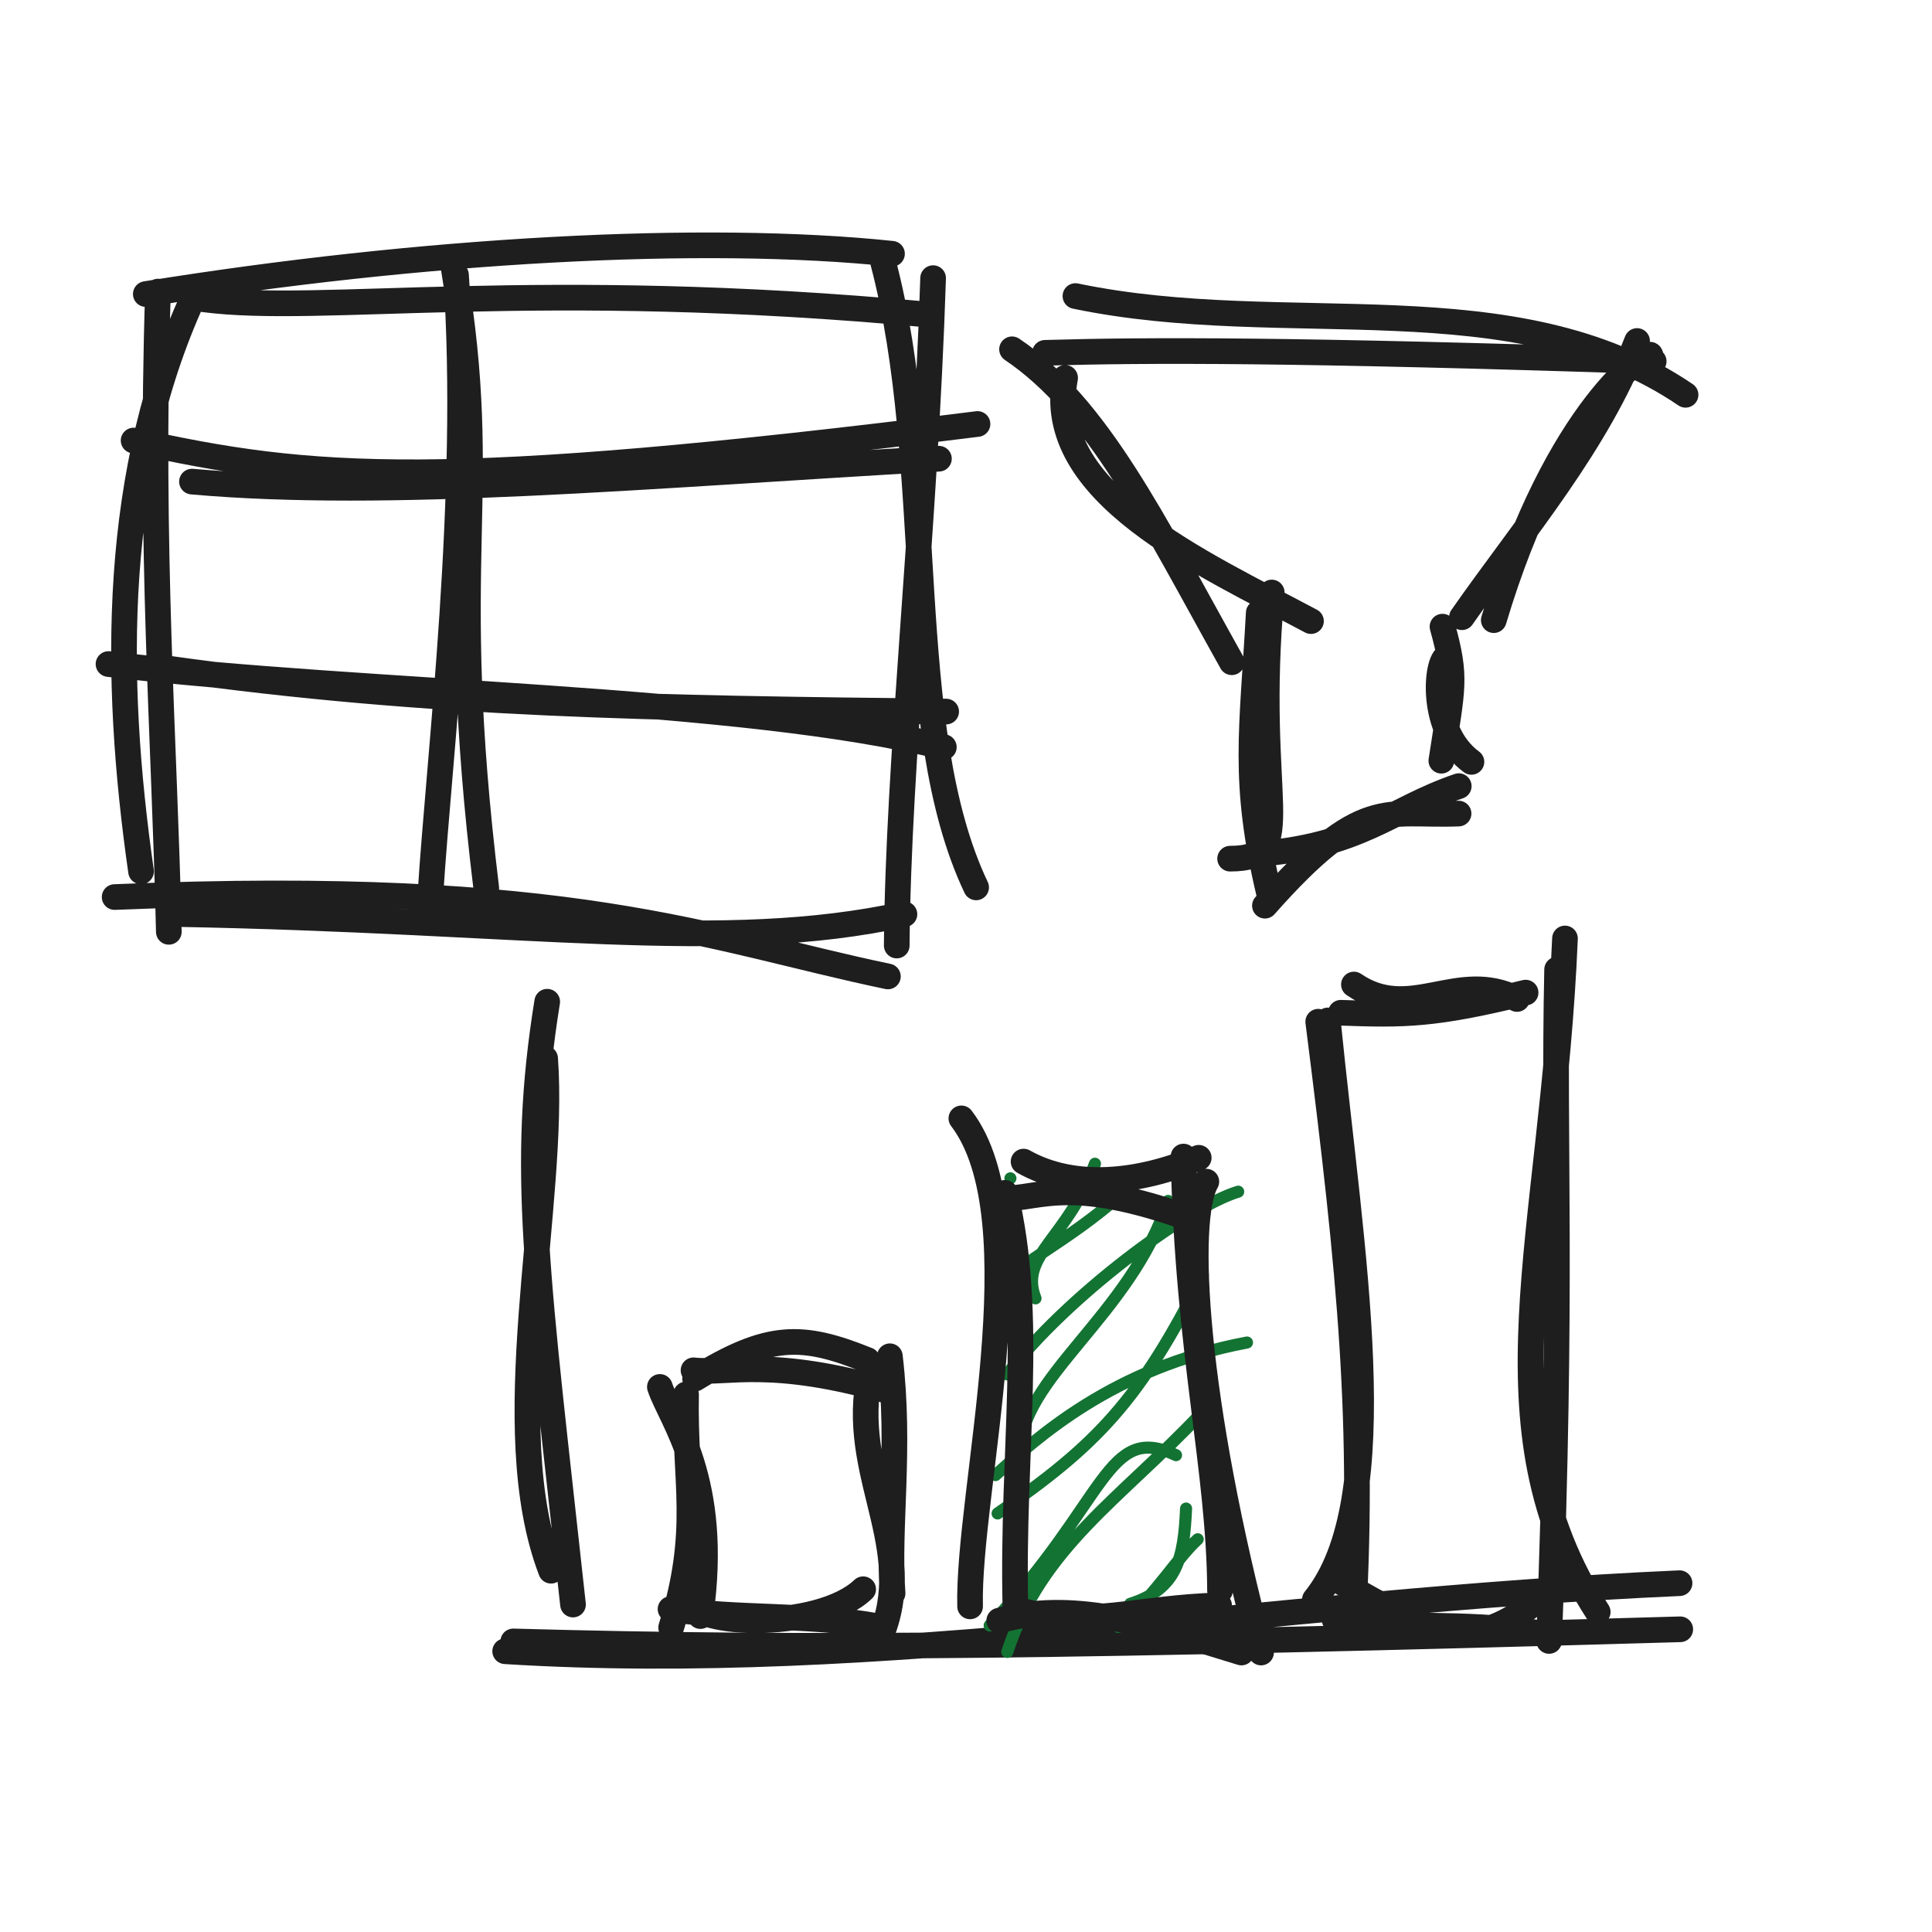
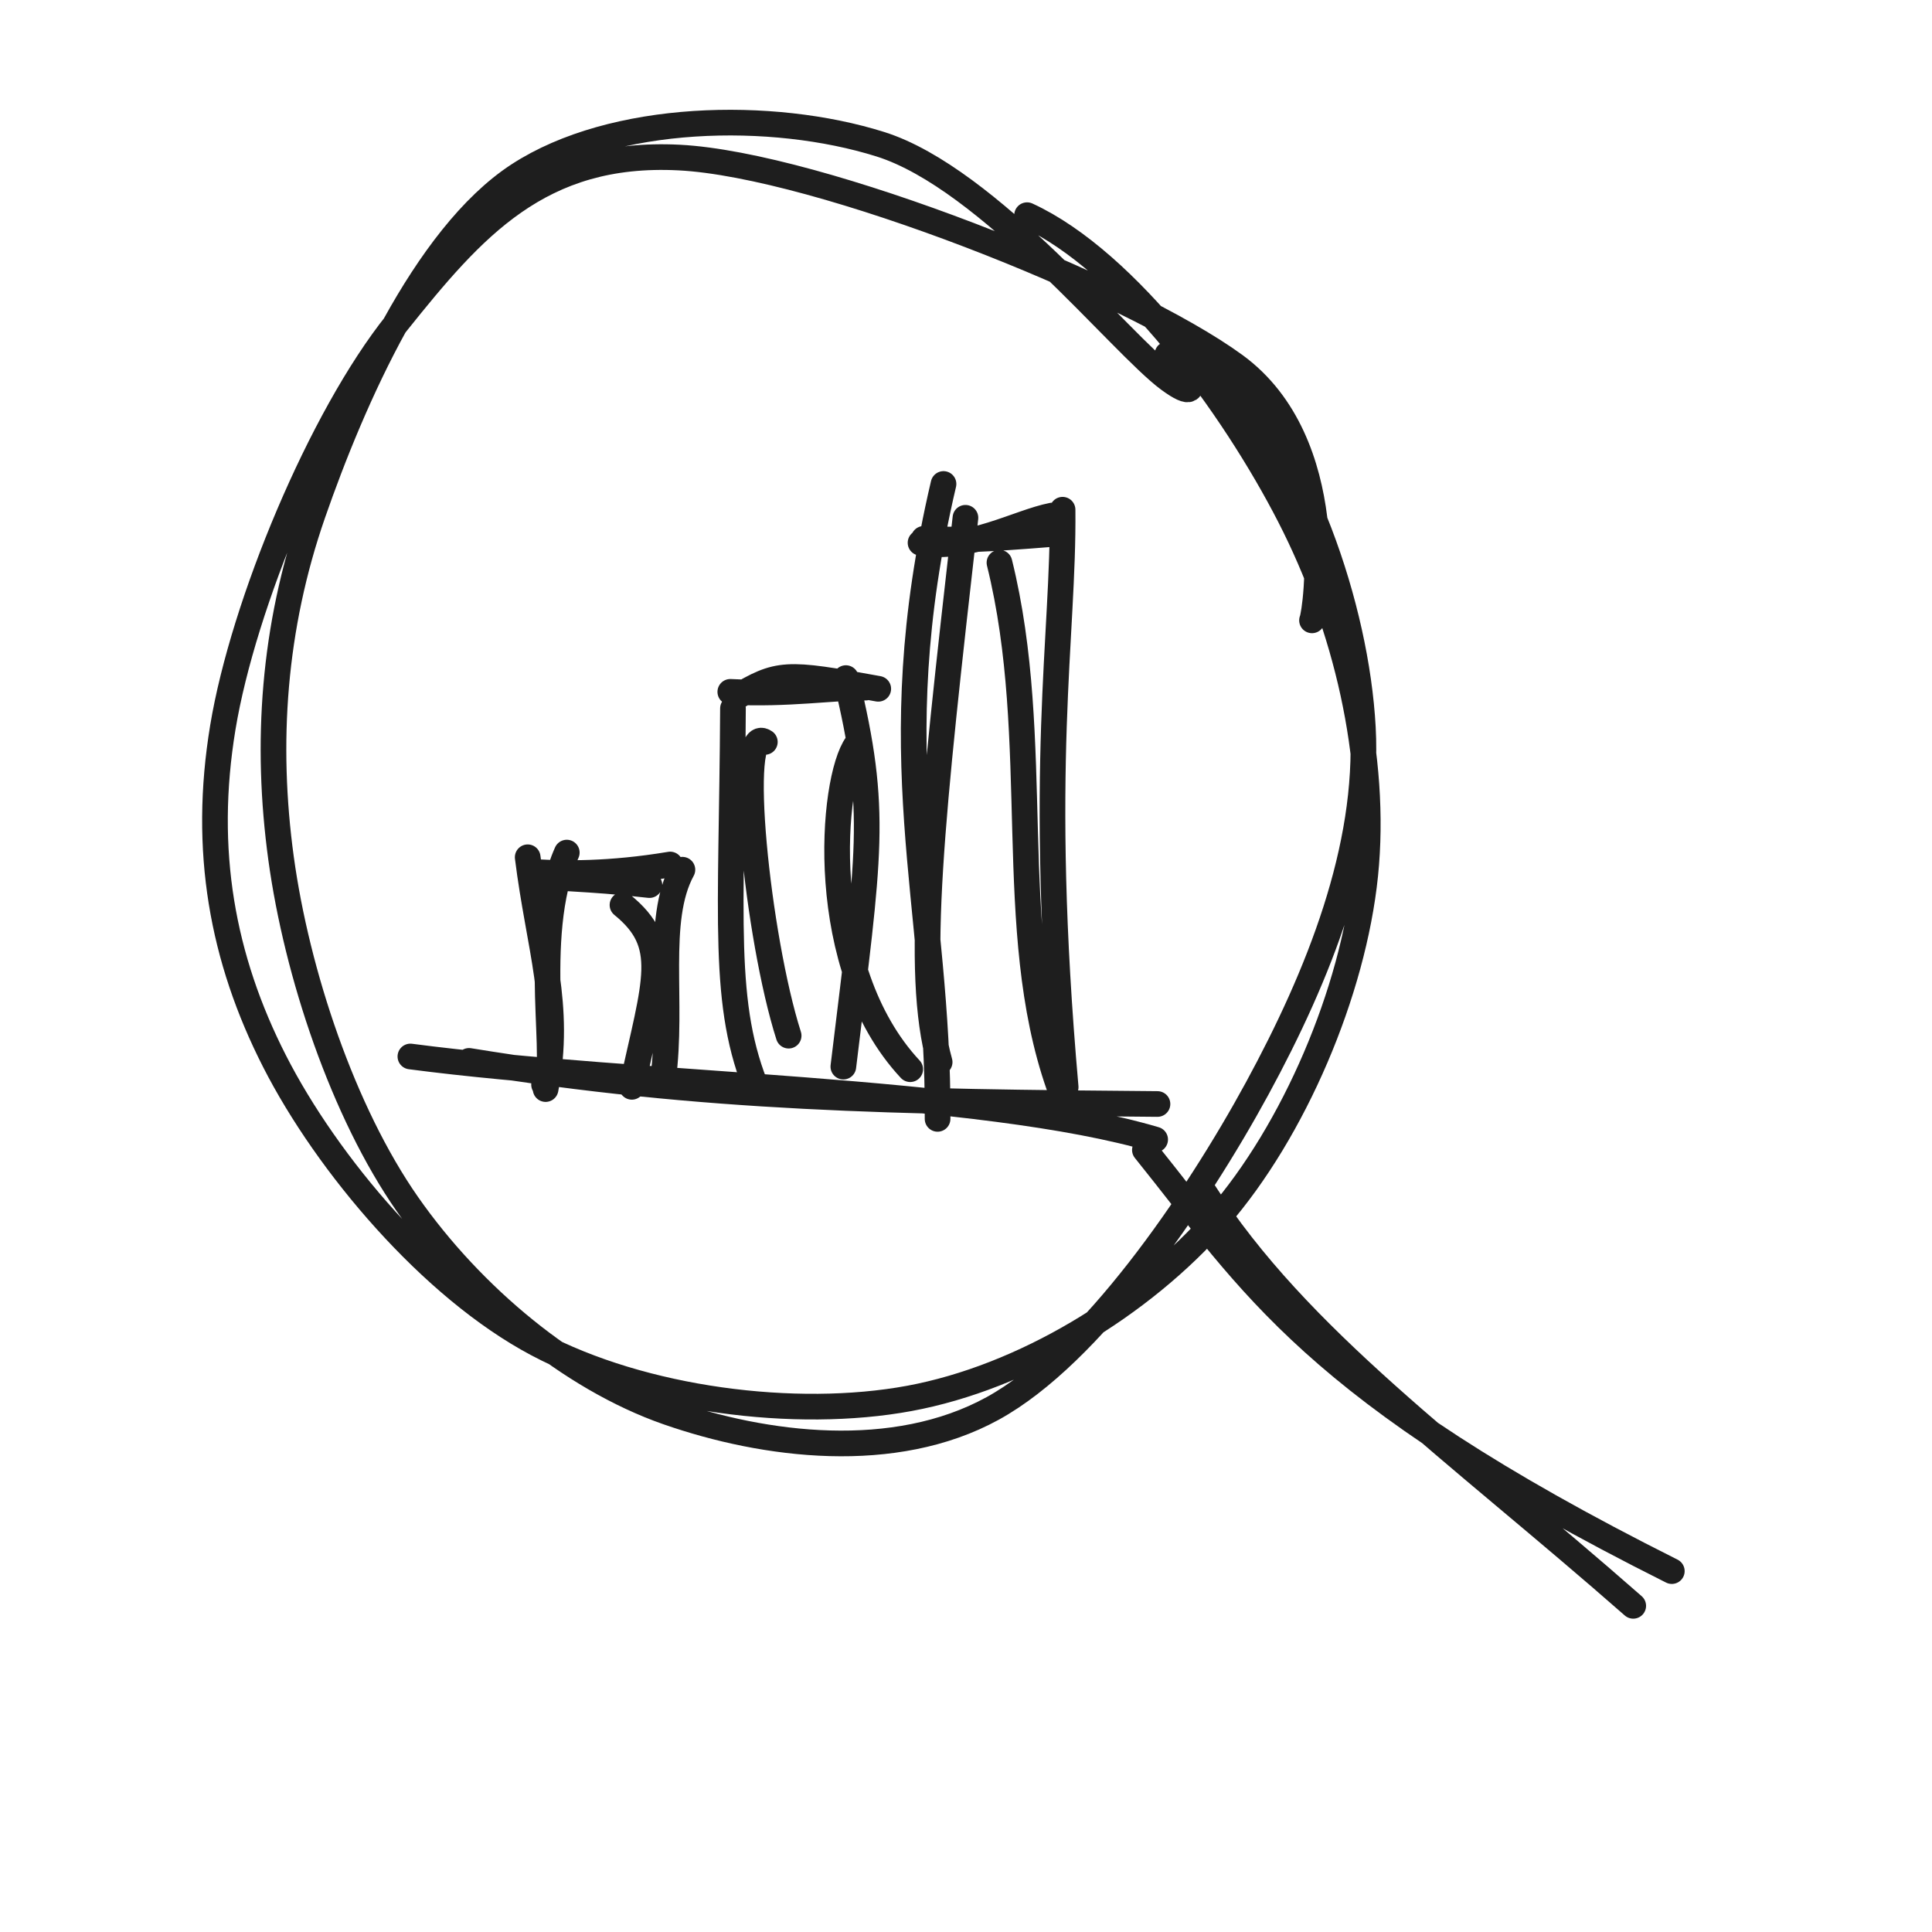
<svg xmlns="http://www.w3.org/2000/svg" width="128" height="128" viewBox="0 0 128 128" role="img">
-   <path d="M13.512 19.832 C21.363 20.855, 35.354 18.405, 61.539 20.847 M9.66 19.482 C27.933 16.537, 46.573 15.502, 59.097 16.812 M58.497 17.324 C62.115 31.06, 59.622 48.184, 64.671 58.792 M61.821 18.427 C61.288 35.034, 59.507 50.263, 59.411 62.644 M58.826 64.692 C46.995 62.225, 37.916 58.163, 7.595 59.432 M59.921 60.569 C47.826 63.204, 35.214 60.981, 11.526 60.553 M9.345 57.733 C7.508 44.923, 7.383 31.109, 13.06 19.157 M11.185 61.736 C10.895 48.839, 9.918 36.589, 10.465 19.319" stroke="#1e1e1e" stroke-width="1.7" fill="none" stroke-linecap="round" stroke-linejoin="round" />
-   <path d="M8.852 29.187 C20.573 31.783, 29.056 32.563, 64.762 28.09 M12.719 31.908 C25.751 33.059, 42.352 31.53, 62.206 30.391" stroke="#1e1e1e" stroke-width="1.7" fill="none" stroke-linecap="round" stroke-linejoin="round" />
-   <path d="M7.189 43.995 C24.439 46.045, 49.129 46.146, 62.532 49.498 M11.074 44.286 C28.576 46.736, 43.593 46.927, 62.686 47.143" stroke="#1e1e1e" stroke-width="1.7" fill="none" stroke-linecap="round" stroke-linejoin="round" />
-   <path d="M30.065 17.797 C32.587 33.021, 29.488 36.468, 32.216 58.837 M30.212 18.22 C31.23 32.801, 29.094 50.015, 28.516 59.281" stroke="#1e1e1e" stroke-width="1.7" fill="none" stroke-linecap="round" stroke-linejoin="round" />
-   <path d="M71.25 19.615 C85.252 22.533, 100.296 18.421, 111.673 26.156 M69.234 23.376 C75.925 23.179, 85.712 23.147, 109.561 23.937 M109.348 23.533 C109.284 23.041, 103.172 26.996, 98.967 41.087 M108.46 22.592 C105.811 29.404, 100.878 35.136, 96.858 40.892 M95.89 43.493 C95.136 43.674, 94.665 48.409, 97.487 50.476 M95.569 41.517 C96.513 44.908, 96.24 45.515, 95.493 50.4 M96.634 53.901 C91.758 54.095, 90.325 52.637, 83.805 60.004 M96.646 52.084 C92.054 53.649, 90.183 56.08, 83.041 56.607 M81.499 56.889 C86.203 56.872, 82.967 53.244, 84.255 39.254 M84.102 59.281 C82.292 51.683, 82.967 48.524, 83.395 40.6 M86.856 41.15 C79.586 37.268, 69.107 32.658, 70.567 25.035 M81.608 43.875 C76.361 34.492, 72.744 26.974, 67.05 23.142" stroke="#1e1e1e" stroke-width="1.7" fill="none" stroke-linecap="round" stroke-linejoin="round" />
-   <path d="M36.117 70.129 C36.813 79.765, 32.865 94.543, 36.51 104.065 M36.254 66.367 C34.455 77.531, 35.59 84.518, 37.963 106.305 M33.469 109.399 C58.316 110.949, 83.494 106.119, 111.275 104.89 M34.004 108.748 C53.529 109.299, 71.736 109.086, 111.321 107.945" stroke="#1e1e1e" stroke-width="1.7" fill="none" stroke-linecap="round" stroke-linejoin="round" />
-   <path d="M46.051 91.336 C50.933 88.319, 53.129 88.362, 57.463 90.105 M45.948 90.787 C48.194 91.039, 51.055 89.889, 59.014 92.207 M57.79 90.386 C55.943 97.139, 60.684 101.997, 58.521 107.969 M58.956 89.856 C59.69 96.023, 58.812 101.189, 59.136 105.56 M57.187 105.291 C54.25 108.119, 45.21 107.819, 45.505 105.663 M58.103 107.737 C53.781 106.926, 48.799 107.288, 44.425 106.607 M46.404 107.07 C47.706 97.993, 44.454 94.108, 43.719 91.887 M44.465 107.83 C46.488 101.326, 45.34 98.301, 45.453 92.387" stroke="#1e1e1e" stroke-width="1.7" fill="none" stroke-linecap="round" stroke-linejoin="round" />
-   <path d="M66.942 78.067 C66.942 78.067, 66.942 78.067, 66.942 78.067 M66.942 78.067 C66.942 78.067, 66.942 78.067, 66.942 78.067 M68.606 86.021 C67.479 83.154, 70.743 82.09, 72.543 77.1 M65.972 85.487 C67.699 83.506, 70.443 82.473, 74.307 79.12 M67.576 96.297 C67.532 91.295, 74.869 87.237, 77.392 79.564 M66.724 91.058 C70.553 86.004, 78.625 79.986, 82.034 78.952 M65.951 97.73 C68.636 95.34, 73.656 90.628, 82.616 88.946 M66.093 100.27 C72.649 95.748, 75.504 92.799, 79.687 84.477 M65.568 107.693 C73.384 99.43, 73.294 94.226, 77.914 96.408 M66.737 109.445 C69.003 102.503, 74.206 99.34, 79.578 93.643 M74.877 106.258 C78.027 105.268, 78.435 103.167, 78.58 99.945 M74.098 107.794 C76.627 105.612, 77.968 103.228, 79.352 101.982" stroke="#137333" stroke-width="0.8" fill="none" stroke-linecap="round" stroke-linejoin="round" />
-   <path d="M65.836 79.392 C68.652 79.648, 70.212 77.742, 78.347 80.563 M67.814 76.958 C71.196 78.866, 75.531 78.349, 79.419 76.706 M79.923 78.287 C78.466 80.797, 79.102 92.749, 83.548 109.483 M78.409 76.625 C78.699 89.67, 80.791 97.356, 80.829 105.375 M82.248 109.483 C75.907 107.513, 70.883 106.014, 66.202 107.371 M80.769 106.363 C75.442 106.498, 71.967 107.873, 67.564 106.688 M64.271 106.427 C64.085 98.914, 68.802 80.786, 63.694 74.095 M67.273 106.487 C67.022 96.145, 68.567 87.263, 66.584 79.03" stroke="#1e1e1e" stroke-width="1.7" fill="none" stroke-linecap="round" stroke-linejoin="round" />
-   <path d="M89.701 65.227 C93.468 67.804, 96.526 64.167, 100.506 66.186 M88.835 67.098 C93.022 67.248, 95.013 67.258, 101.075 65.763 M103.684 62.176 C102.866 81.963, 97.895 94.438, 105.853 106.797 M103.162 64.235 C102.898 76.431, 103.562 84.324, 102.631 108.717 M102.164 105.829 C98.039 108.975, 96.167 109.283, 88.257 104.45 M101.627 108.141 C96.735 107.452, 92.852 107.938, 88.423 107.318 M87.115 105.973 C92.43 99.39, 89.544 83.279, 87.97 67.607 M89.594 108.405 C90.44 94.427, 89.497 84.702, 87.336 67.691" stroke="#1e1e1e" stroke-width="1.7" fill="none" stroke-linecap="round" stroke-linejoin="round" />
+   <path d="M68.046 14.256 C74.693 17.307, 81.715 26.922, 85.449 34.207 C89.183 41.491, 91.243 50.213, 90.451 57.962 C89.658 65.711, 85.731 74.917, 80.696 80.698 C75.661 86.479, 67.76 91.261, 60.24 92.649 C52.721 94.038, 42.586 92.752, 35.578 89.03 C28.57 85.307, 21.661 77.121, 18.192 70.315 C14.723 63.508, 13.416 56.344, 14.764 48.19 C16.113 40.036, 21.247 27.682, 26.285 21.39 C31.322 15.098, 35.734 9.968, 44.99 10.438 C54.246 10.908, 74.831 19.098, 81.82 24.209 C88.809 29.319, 87.183 40.541, 86.924 41.1 M80.707 24.228 C86.233 29.71, 89.862 40.225, 90.293 48.205 C90.725 56.185, 87.384 64.589, 83.296 72.107 C79.208 79.625, 72.277 89.738, 65.766 93.313 C59.254 96.888, 50.689 95.812, 44.227 93.557 C37.765 91.301, 31.262 85.897, 26.995 79.782 C22.727 73.668, 19.665 64.494, 18.621 56.868 C17.577 49.242, 18.107 41.572, 20.73 34.027 C23.352 26.482, 28.089 15.678, 34.355 11.599 C40.621 7.52, 51.143 7.298, 58.324 9.555 C65.505 11.811, 74.273 22.81, 77.438 25.137 C80.604 27.464, 77.544 22.873, 77.317 23.519" stroke="#1e1e1e" stroke-width="1.7" fill="none" stroke-linecap="round" stroke-linejoin="round" />
+   <path d="M75.852 76.187 C82.955 84.999, 86.854 92.111, 110.762 104.09 M79.719 78.908 C86.033 88.754, 96.316 95.949, 108.206 106.391" stroke="#1e1e1e" stroke-width="1.7" fill="none" stroke-linecap="round" stroke-linejoin="round" />
+   <path d="M27.189 69.995 C42.39 71.994, 65.031 72.095, 76.532 75.498 M31.074 70.286 C46.569 72.817, 59.579 73.008, 76.686 73.143" stroke="#1e1e1e" stroke-width="1.7" fill="none" stroke-linecap="round" stroke-linejoin="round" />
+   <path d="M36.045 71.858 C37.214 71.109, 35.045 62.115, 37.551 56.486 M36.148 72.154 C37.208 66.57, 35.713 62.828, 34.961 56.796 M35.189 57.926 C36.926 58.27, 38.675 58.138, 43.027 58.64 M35.541 57.779 C37.371 57.88, 40.364 57.949, 44.4 57.276 M41.241 59.958 C44.446 62.567, 43.42 64.937, 41.861 72.005 M45.212 57.621 C43.381 60.979, 44.619 66.38, 43.927 71.518" stroke="#1e1e1e" stroke-width="1.7" fill="none" stroke-linecap="round" stroke-linejoin="round" />
+   <path d="M52.25 68.615 C50.178 62.124, 48.719 47.796, 50.673 49.156 M50.234 72.376 C47.785 66.597, 48.485 60.941, 48.561 46.937 M48.739 46.213 C51.587 44.52, 52.004 44.503, 58.187 45.635 M48.384 45.837 C52.234 46.03, 55.262 45.528, 57.343 45.557 M56.756 49.318 C55.065 51.649, 54.018 64.1, 60.304 70.837 M56.041 44.926 C58.195 53.803, 57.587 56.492, 55.874 70.666" stroke="#1e1e1e" stroke-width="1.7" fill="none" stroke-linecap="round" stroke-linejoin="round" />
+   <path d="M62.117 74.129 C62.204 59.604, 58.256 50.221, 62.51 32.065 M62.254 70.367 C60.577 64.345, 61.712 54.147, 63.963 34.305 M60.988 35.96 C64.17 36.519, 67.484 34.587, 69.71 34.156 M61.202 35.699 C63.54 35.814, 65.35 35.729, 69.729 35.378 M66.217 37.28 C69.147 49.117, 66.507 61.523, 70.16 71.946 M70.398 33.77 C70.482 42.307, 68.72 50.674, 70.603 72.025" stroke="#1e1e1e" stroke-width="1.7" fill="none" stroke-linecap="round" stroke-linejoin="round" />
</svg>
